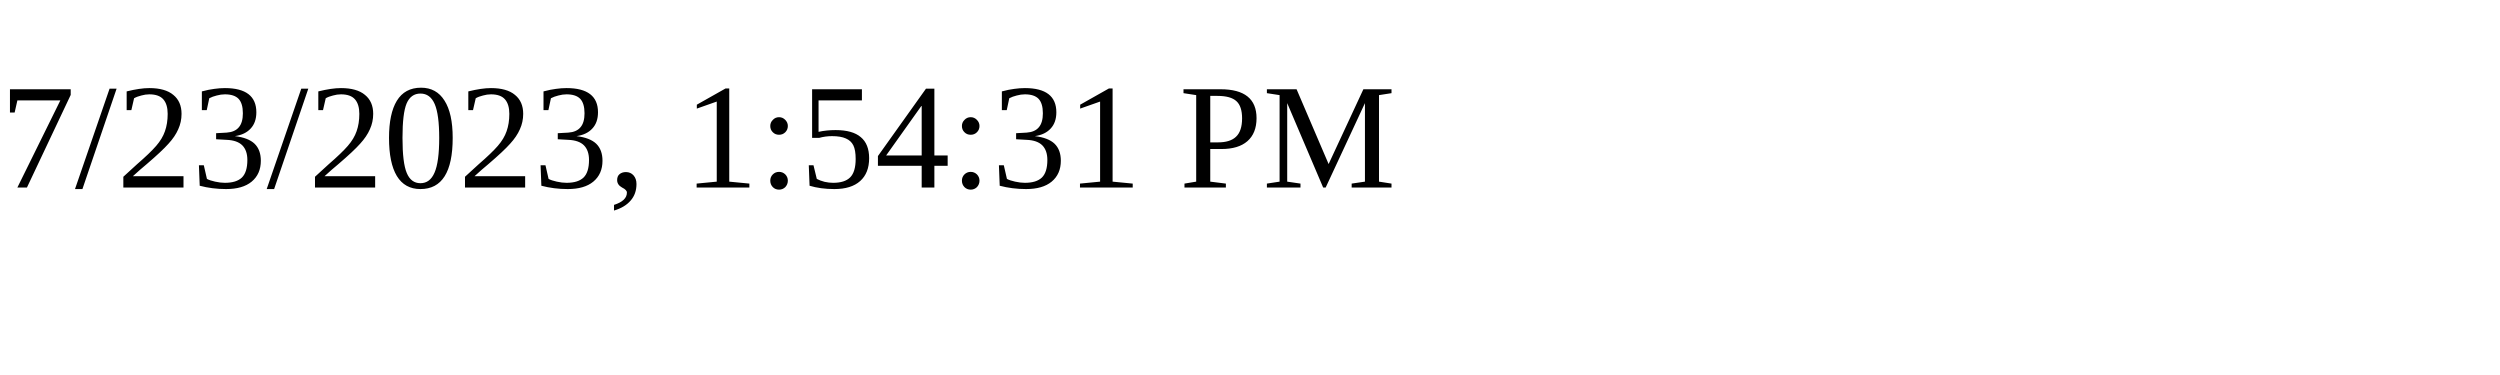
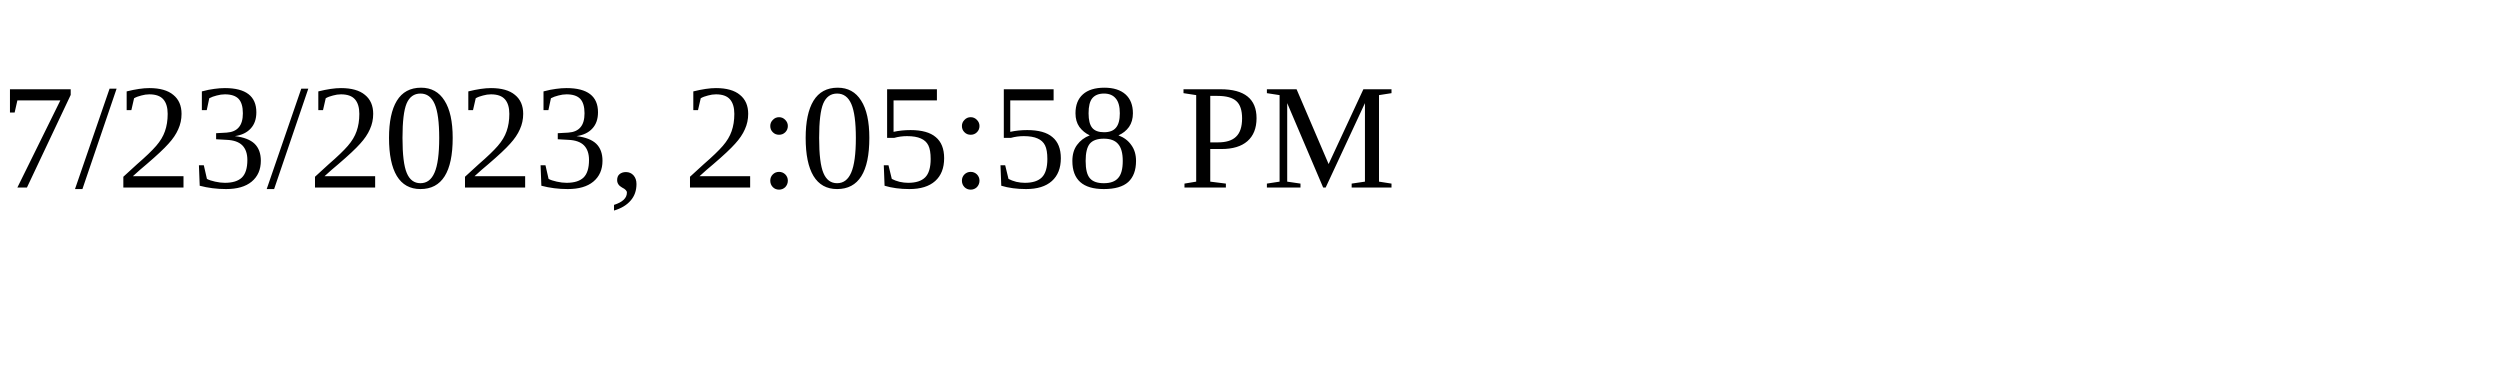
<svg xmlns="http://www.w3.org/2000/svg" height="30" width="200">
-   <text x="0" y="15">7/23/2023, 1:54:31 PM</text>
+   <text x="0" y="15">7/23/2023, 2:05:58 PM</text>
</svg>
